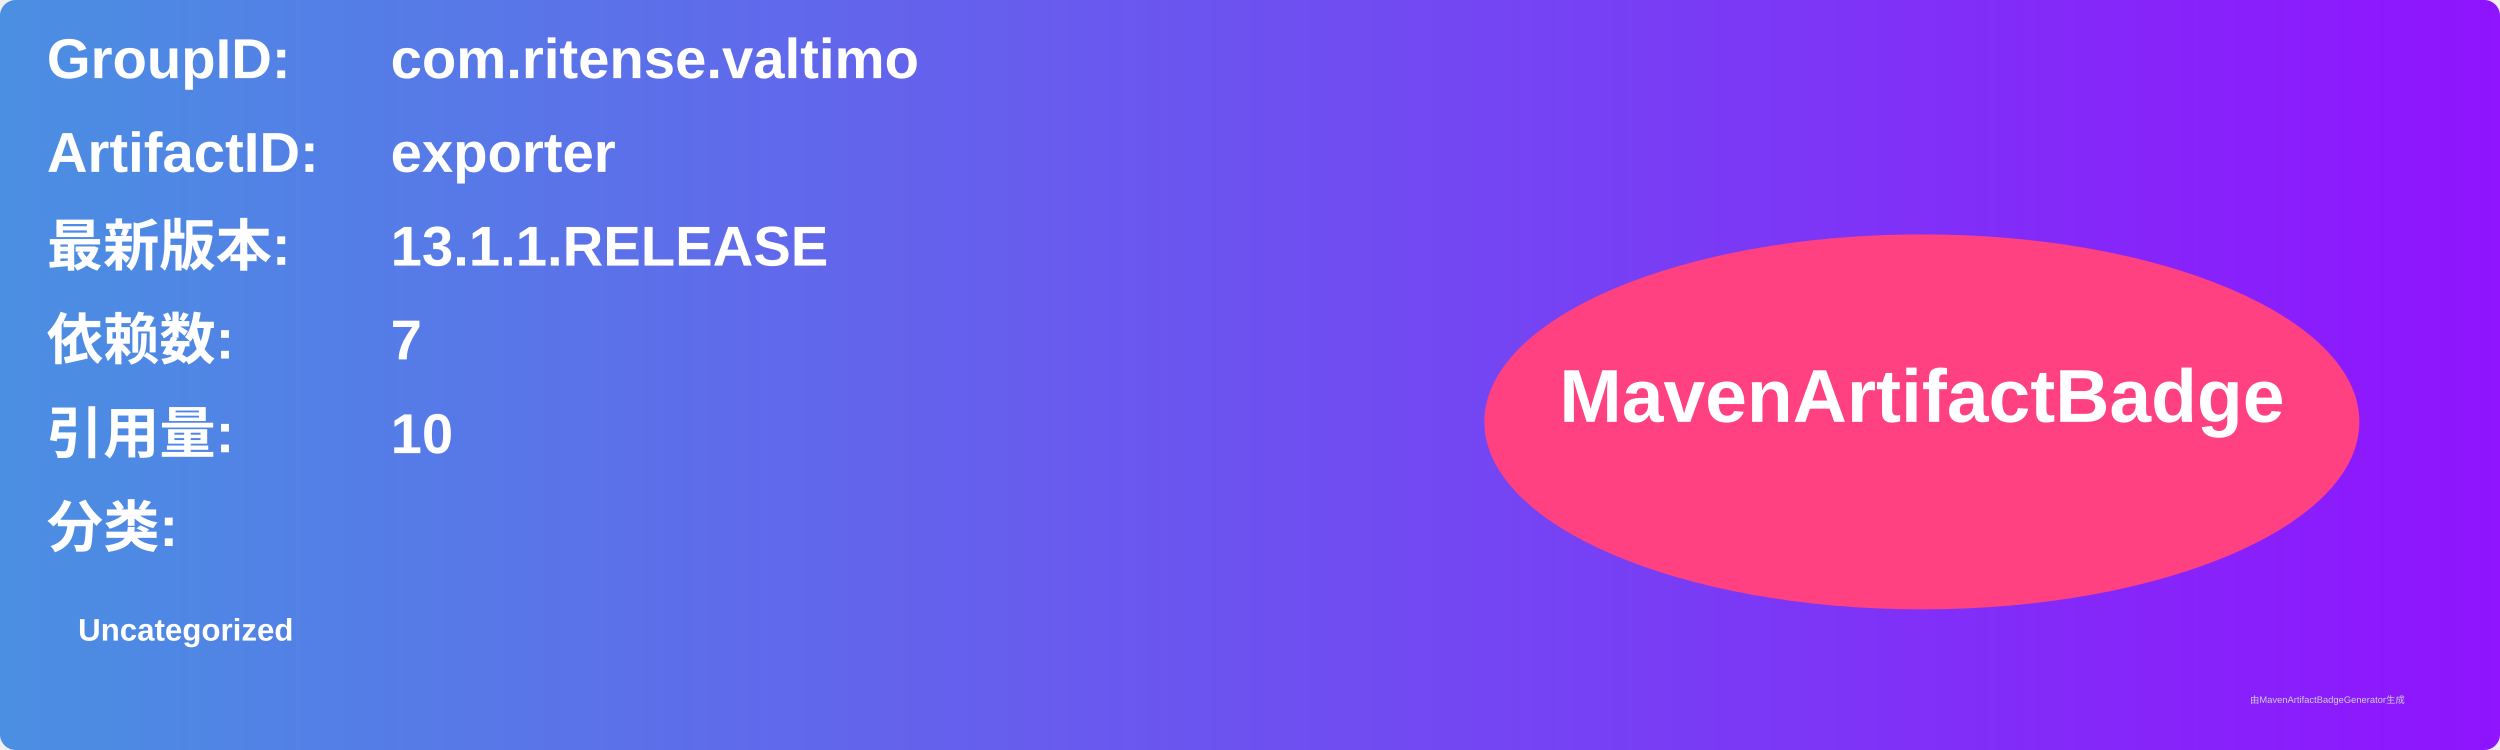
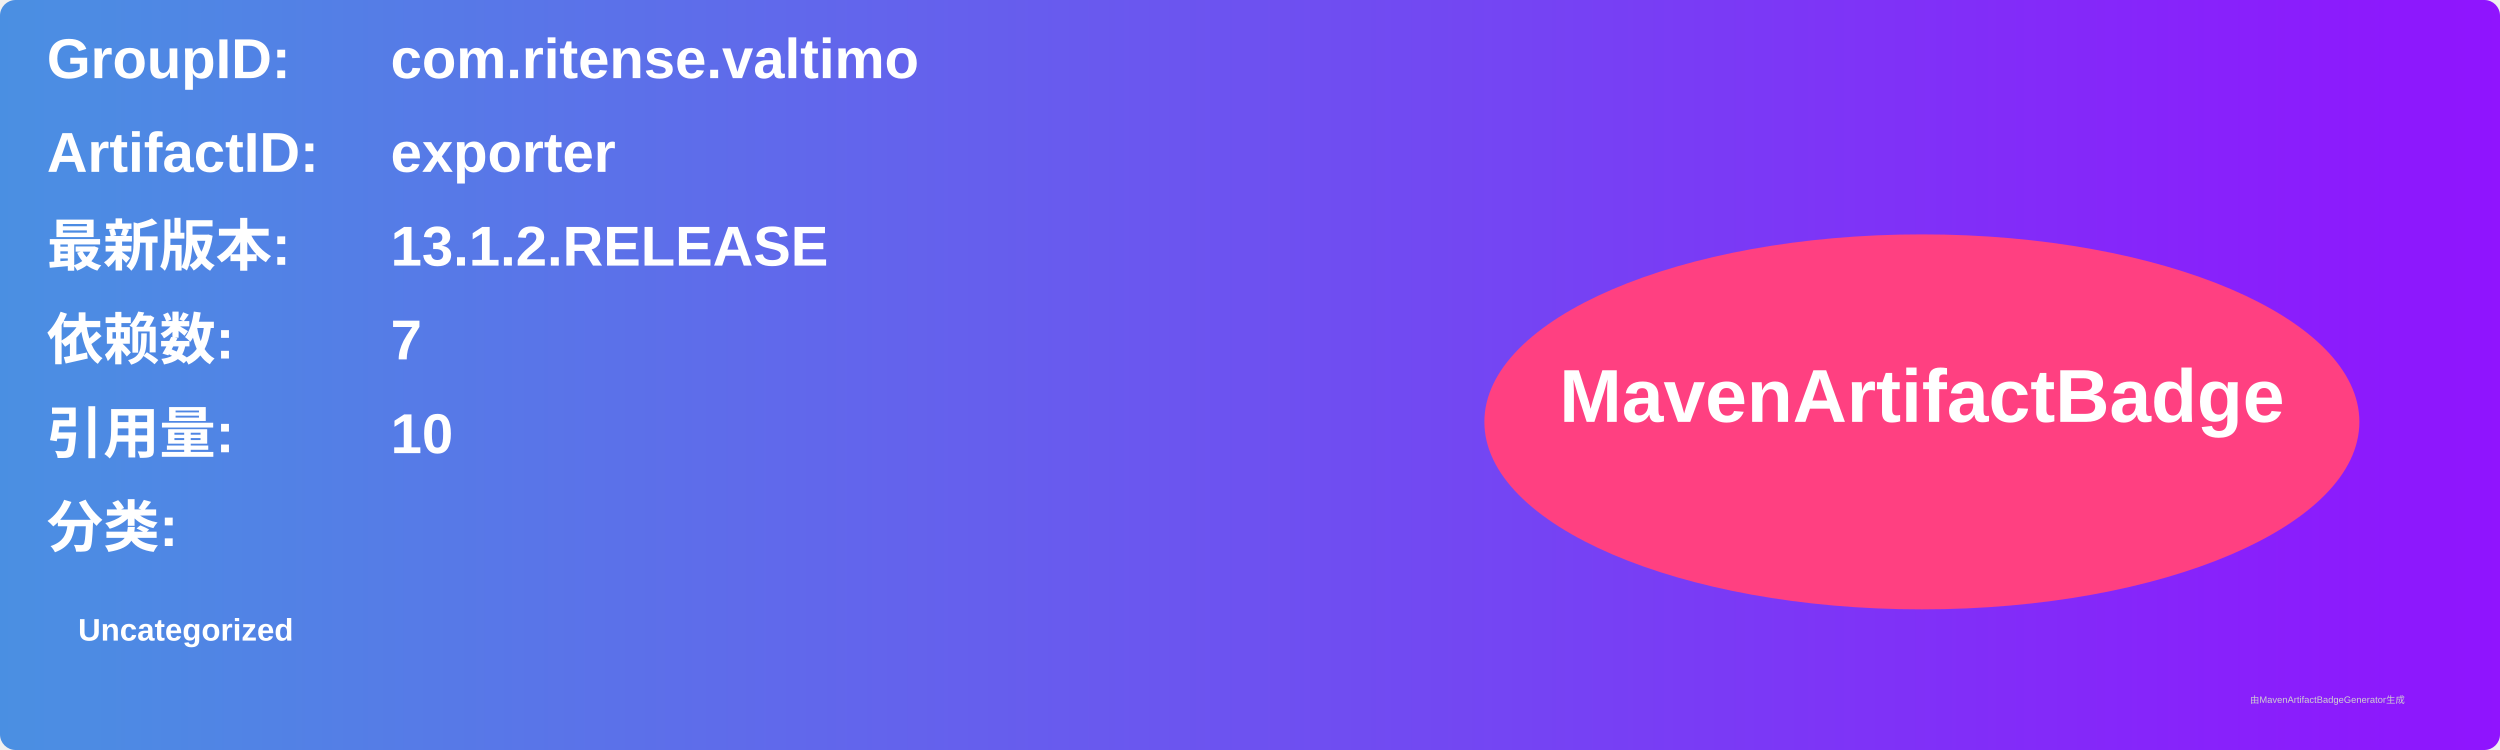
<svg xmlns="http://www.w3.org/2000/svg" width="800" height="240" viewBox="0 0 800 240">
  <linearGradient id="grad" x1="0%" y1="0%" x2="100%" y2="0%">
    <stop offset="0%" stop-color="#4a90e2" />
    <stop offset="100%" stop-color="#9013fe" />
  </linearGradient>
  <rect width="100%" height="100%" rx="5" ry="5" fill="url(#grad)" />
  <g transform="translate(15, 15)">
    <text x="0" y="10" font-family="Arial" font-size="18" fill="white" font-weight="bold" width="260">GroupID:</text>
    <text x="110" y="10" font-family="Arial" font-size="18" fill="white" font-weight="bold" width="460">com.ritense.valtimo</text>
    <text x="0" y="40" font-family="Arial" font-size="18" fill="white" font-weight="bold" width="260">ArtifactID:</text>
    <text x="110" y="40" font-family="Arial" font-size="18" fill="white" font-weight="bold" width="460">exporter</text>
    <text x="0" y="70" font-family="Arial" font-size="18" fill="white" font-weight="bold">最新版本:</text>
    <text x="110" y="70" font-family="Arial" font-size="18" fill="white" font-weight="bold">
-       <tspan font-weight="bold">13.1.1.RELEASE</tspan>
+       <tspan font-weight="bold">13.1.2.RELEASE</tspan>
    </text>
    <text x="0" y="100" font-family="Arial" font-size="18" fill="white" font-weight="bold">依赖数: </text>
    <text x="110" y="100" font-family="Arial" font-size="18" fill="white">
      <tspan font-weight="bold">7</tspan>
    </text>
    <text x="0" y="130" font-family="Arial" font-size="18" fill="white" font-weight="bold">引用量: </text>
    <text x="110" y="130" font-family="Arial" font-size="18" fill="white">
      <tspan font-weight="bold">10</tspan>
    </text>
    <text x="0" y="160" font-family="Arial" font-size="18" fill="white" font-weight="bold">分类:</text>
    <text x="10" y="190" font-family="Arial" font-size="10" fill="white">
      <tspan font-weight="bold">Uncategorized</tspan>
    </text>
    <ellipse cx="600" cy="120" rx="140" ry="60" fill="#ff4081" />
    <text x="600" y="120" text-anchor="middle" font-family="Arial" font-size="24" fill="white" font-weight="bold">MavenArtifactBadge</text>
  </g>
  <text x="720" y="225" font-family="Arial" font-size="3" fill="#d0d0d0">由MavenArtifactBadgeGenerator生成</text>
</svg>
